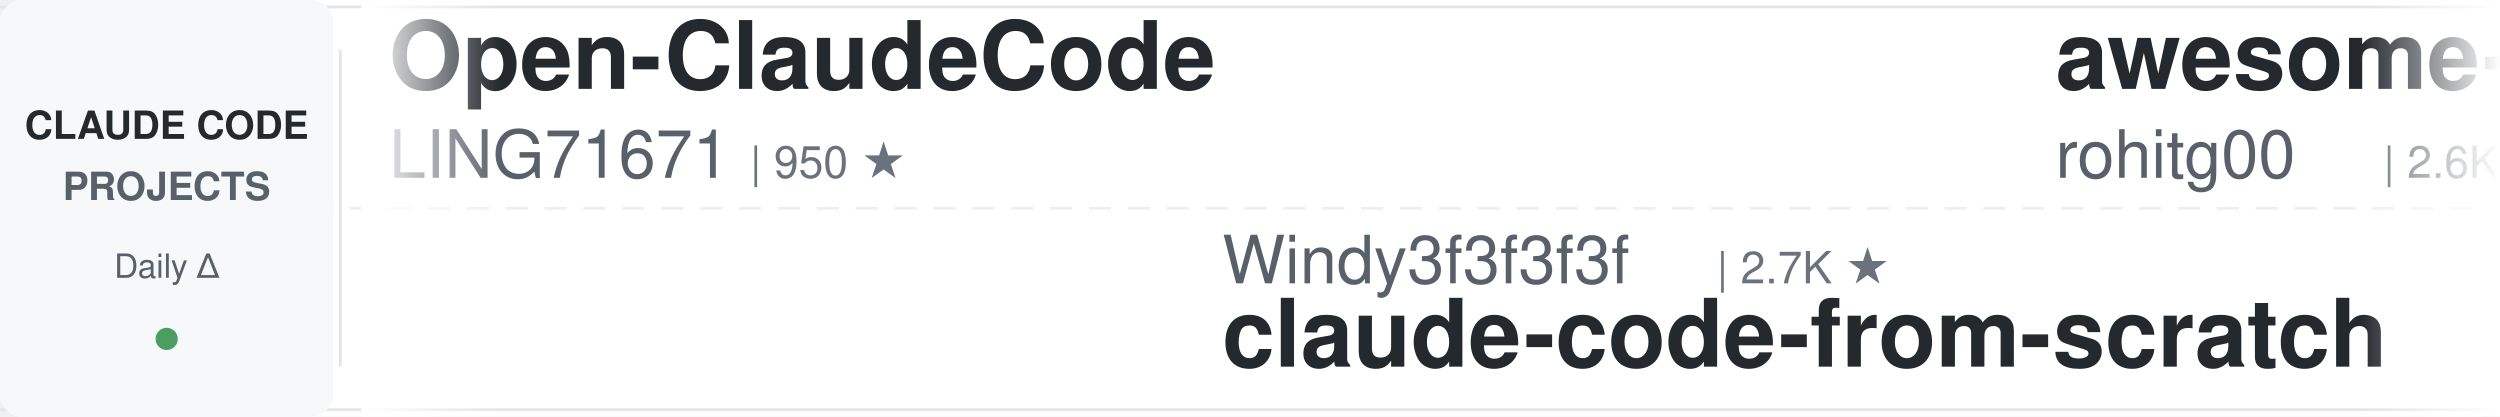
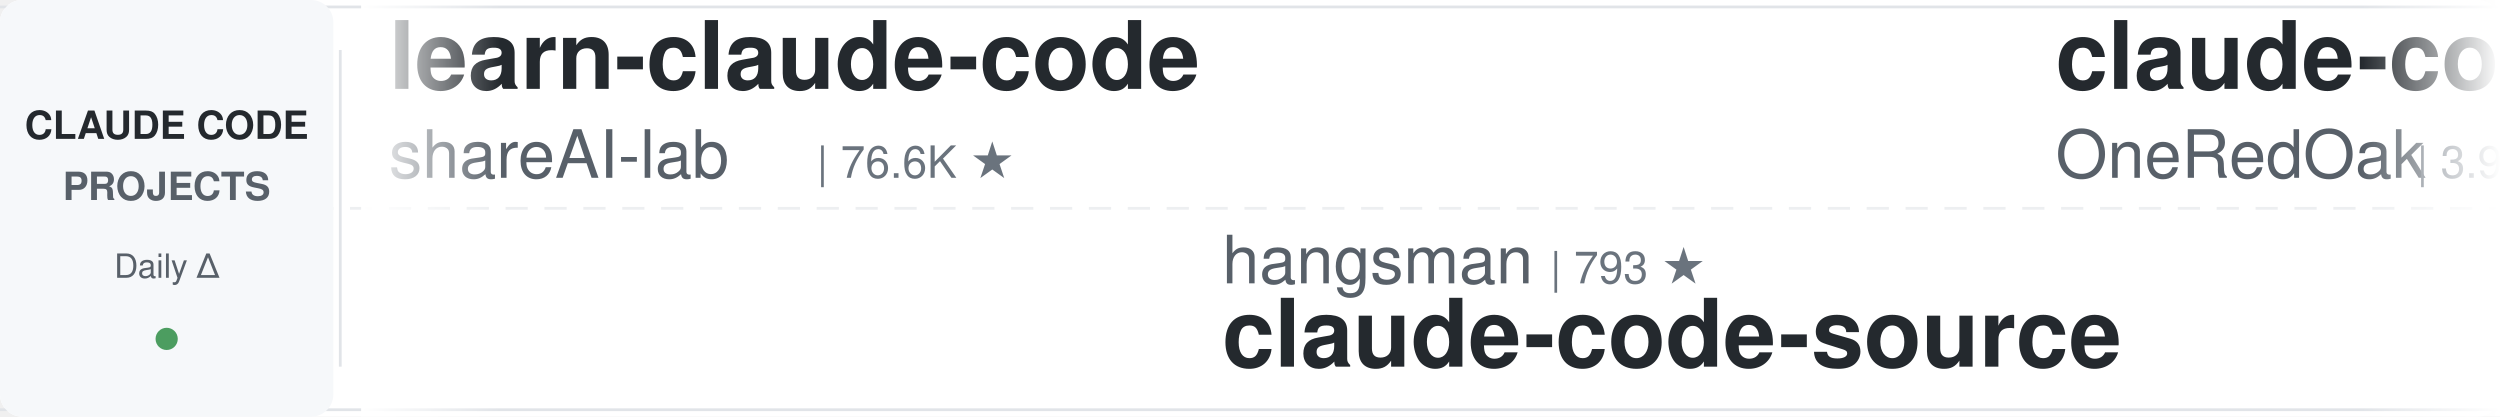
<svg xmlns="http://www.w3.org/2000/svg" width="900" height="150">
  <defs>
    <linearGradient id="leftFade" x1="0%" y1="0%" x2="100%" y2="0%">
      <stop offset="0%" style="stop-color:#ffffff;stop-opacity:1" />
      <stop offset="100%" style="stop-color:#ffffff;stop-opacity:0" />
    </linearGradient>
    <linearGradient id="rightFade" x1="0%" y1="0%" x2="100%" y2="0%">
      <stop offset="0%" style="stop-color:#ffffff;stop-opacity:0" />
      <stop offset="100%" style="stop-color:#ffffff;stop-opacity:1" />
    </linearGradient>
  </defs>
  <rect width="900" height="150" fill="#ffffff" rx="8" />
  <rect x="0" y="2" width="900" height="1" fill="#e1e4e8" />
  <rect x="0" y="147" width="900" height="1" fill="#e1e4e8" />
  <line x1="0" y1="75" x2="900" y2="75" stroke="#e1e4e8" stroke-width="1" stroke-dasharray="8 6" opacity="0.6" />
  <rect x="0" y="0" width="120" height="150" fill="#f6f8fa" rx="8" />
  <text x="60" y="50" font-family="-apple-system, BlinkMacSystemFont, 'Segoe UI', Helvetica, Arial, sans-serif" font-size="14" font-weight="600" fill="#24292e" text-anchor="middle">CLAUDE CODE</text>
  <text x="60" y="72" font-family="-apple-system, BlinkMacSystemFont, 'Segoe UI', Helvetica, Arial, sans-serif" font-size="14" font-weight="600" fill="#586069" text-anchor="middle">PROJECTS</text>
  <text x="60" y="100" font-family="-apple-system, BlinkMacSystemFont, 'Segoe UI', Helvetica, Arial, sans-serif" font-size="12" font-weight="500" fill="#586069" text-anchor="middle">Daily Δ</text>
  <circle cx="60" cy="122" r="4" fill="#22863a" opacity="0.8" />
  <rect x="122" y="18" width="1" height="114" fill="#e1e4e8" />
  <clipPath id="tickerClip">
    <rect x="130" y="0" width="770" height="150" />
  </clipPath>
  <g clip-path="url(#tickerClip)">
    <g id="tickerItems">
      <animateTransform attributeName="transform" attributeType="XML" type="translate" from="0 0" to="-3000 0" dur="54s" repeatCount="indefinite" />
      <g transform="translate(0, 0)">
-         <text x="140" y="32" font-family="-apple-system, BlinkMacSystemFont, 'Segoe UI', Helvetica, Arial, sans-serif" font-size="34" font-weight="600" fill="#24292e">Open-ClaudeCode</text>
-         <text x="140" y="64" font-family="-apple-system, BlinkMacSystemFont, 'Segoe UI', Helvetica, Arial, sans-serif" font-size="24" font-weight="400" fill="#586069">LING71671</text>
-         <text x="270" y="64" font-family="-apple-system, BlinkMacSystemFont, 'Segoe UI', Helvetica, Arial, sans-serif" font-size="16" font-weight="500" fill="#6a737d">| 950 ★</text>
+         <text x="140" y="32" font-family="-apple-system, BlinkMacSystemFont, 'Segoe UI', Helvetica, Arial, sans-serif" font-size="34" font-weight="600" fill="#24292e">learn-claude-code</text>
+         <text x="140" y="64" font-family="-apple-system, BlinkMacSystemFont, 'Segoe UI', Helvetica, Arial, sans-serif" font-size="24" font-weight="400" fill="#586069">shareAI-lab</text>
+         <text x="294" y="64" font-family="-apple-system, BlinkMacSystemFont, 'Segoe UI', Helvetica, Arial, sans-serif" font-size="16" font-weight="500" fill="#6a737d">| 76.6K ★</text>
      </g>
      <g transform="translate(300, 0)">
-         <text x="140" y="102" font-family="-apple-system, BlinkMacSystemFont, 'Segoe UI', Helvetica, Arial, sans-serif" font-size="24" font-weight="400" fill="#586069">Windy3f3f3f3f</text>
-         <text x="318" y="102" font-family="-apple-system, BlinkMacSystemFont, 'Segoe UI', Helvetica, Arial, sans-serif" font-size="16" font-weight="500" fill="#6a737d">| 2.7K ★</text>
-         <text x="140" y="132" font-family="-apple-system, BlinkMacSystemFont, 'Segoe UI', Helvetica, Arial, sans-serif" font-size="34" font-weight="600" fill="#24292e">claude-code-from-scratch</text>
+         <text x="140" y="102" font-family="-apple-system, BlinkMacSystemFont, 'Segoe UI', Helvetica, Arial, sans-serif" font-size="24" font-weight="400" fill="#586069">hangsman</text>
+         <text x="258" y="102" font-family="-apple-system, BlinkMacSystemFont, 'Segoe UI', Helvetica, Arial, sans-serif" font-size="16" font-weight="500" fill="#6a737d">| 793 ★</text>
+         <text x="140" y="132" font-family="-apple-system, BlinkMacSystemFont, 'Segoe UI', Helvetica, Arial, sans-serif" font-size="34" font-weight="600" fill="#24292e">claude-code-source</text>
      </g>
      <g transform="translate(600, 0)">
-         <text x="140" y="32" font-family="-apple-system, BlinkMacSystemFont, 'Segoe UI', Helvetica, Arial, sans-serif" font-size="34" font-weight="600" fill="#24292e">awesome-claude-code-tool...</text>
-         <text x="140" y="64" font-family="-apple-system, BlinkMacSystemFont, 'Segoe UI', Helvetica, Arial, sans-serif" font-size="24" font-weight="400" fill="#586069">rohitg00</text>
-         <text x="258" y="64" font-family="-apple-system, BlinkMacSystemFont, 'Segoe UI', Helvetica, Arial, sans-serif" font-size="16" font-weight="500" fill="#6a737d">| 2.6K ★</text>
+         <text x="140" y="32" font-family="-apple-system, BlinkMacSystemFont, 'Segoe UI', Helvetica, Arial, sans-serif" font-size="34" font-weight="600" fill="#24292e">claude-code-workflows</text>
+         <text x="140" y="64" font-family="-apple-system, BlinkMacSystemFont, 'Segoe UI', Helvetica, Arial, sans-serif" font-size="24" font-weight="400" fill="#586069">OneRedOak</text>
+         <text x="270" y="64" font-family="-apple-system, BlinkMacSystemFont, 'Segoe UI', Helvetica, Arial, sans-serif" font-size="16" font-weight="500" fill="#6a737d">| 3.9K ★</text>
      </g>
      <g transform="translate(900, 0)">
-         <text x="140" y="102" font-family="-apple-system, BlinkMacSystemFont, 'Segoe UI', Helvetica, Arial, sans-serif" font-size="24" font-weight="400" fill="#586069">VoltAgent</text>
-         <text x="270" y="102" font-family="-apple-system, BlinkMacSystemFont, 'Segoe UI', Helvetica, Arial, sans-serif" font-size="16" font-weight="500" fill="#6a737d">| 25.0K ★</text>
-         <text x="140" y="132" font-family="-apple-system, BlinkMacSystemFont, 'Segoe UI', Helvetica, Arial, sans-serif" font-size="34" font-weight="600" fill="#24292e">awesome-claude-code-suba...</text>
+         <text x="140" y="102" font-family="-apple-system, BlinkMacSystemFont, 'Segoe UI', Helvetica, Arial, sans-serif" font-size="24" font-weight="400" fill="#586069">digitalsamba</text>
+         <text x="306" y="102" font-family="-apple-system, BlinkMacSystemFont, 'Segoe UI', Helvetica, Arial, sans-serif" font-size="16" font-weight="500" fill="#6a737d">| 2.1K ★</text>
+         <text x="140" y="132" font-family="-apple-system, BlinkMacSystemFont, 'Segoe UI', Helvetica, Arial, sans-serif" font-size="34" font-weight="600" fill="#24292e">claude-code-video-toolki...</text>
      </g>
      <g transform="translate(1200, 0)">
-         <text x="140" y="32" font-family="-apple-system, BlinkMacSystemFont, 'Segoe UI', Helvetica, Arial, sans-serif" font-size="34" font-weight="600" fill="#24292e">ClaudeCodeAgents</text>
-         <text x="140" y="64" font-family="-apple-system, BlinkMacSystemFont, 'Segoe UI', Helvetica, Arial, sans-serif" font-size="24" font-weight="400" fill="#586069">darcyegb</text>
-         <text x="258" y="64" font-family="-apple-system, BlinkMacSystemFont, 'Segoe UI', Helvetica, Arial, sans-serif" font-size="16" font-weight="500" fill="#6a737d">| 761 ★</text>
+         <text x="140" y="32" font-family="-apple-system, BlinkMacSystemFont, 'Segoe UI', Helvetica, Arial, sans-serif" font-size="34" font-weight="600" fill="#24292e">claude-code-base-action</text>
+         <text x="140" y="64" font-family="-apple-system, BlinkMacSystemFont, 'Segoe UI', Helvetica, Arial, sans-serif" font-size="24" font-weight="400" fill="#586069">anthropics</text>
+         <text x="282" y="64" font-family="-apple-system, BlinkMacSystemFont, 'Segoe UI', Helvetica, Arial, sans-serif" font-size="16" font-weight="500" fill="#6a737d">| 978 ★</text>
      </g>
      <g transform="translate(1500, 0)">
-         <text x="140" y="102" font-family="-apple-system, BlinkMacSystemFont, 'Segoe UI', Helvetica, Arial, sans-serif" font-size="24" font-weight="400" fill="#586069">andrew-kramer-inno</text>
-         <text x="378" y="102" font-family="-apple-system, BlinkMacSystemFont, 'Segoe UI', Helvetica, Arial, sans-serif" font-size="16" font-weight="500" fill="#6a737d">| 595 ★</text>
-         <text x="140" y="132" font-family="-apple-system, BlinkMacSystemFont, 'Segoe UI', Helvetica, Arial, sans-serif" font-size="34" font-weight="600" fill="#24292e">claude-code-source-build</text>
+         <text x="140" y="102" font-family="-apple-system, BlinkMacSystemFont, 'Segoe UI', Helvetica, Arial, sans-serif" font-size="24" font-weight="400" fill="#586069">repowise-dev</text>
+         <text x="306" y="102" font-family="-apple-system, BlinkMacSystemFont, 'Segoe UI', Helvetica, Arial, sans-serif" font-size="16" font-weight="500" fill="#6a737d">| 1.2K ★</text>
+         <text x="140" y="132" font-family="-apple-system, BlinkMacSystemFont, 'Segoe UI', Helvetica, Arial, sans-serif" font-size="34" font-weight="600" fill="#24292e">claude-code-prompts</text>
      </g>
      <g transform="translate(1800, 0)">
-         <text x="140" y="32" font-family="-apple-system, BlinkMacSystemFont, 'Segoe UI', Helvetica, Arial, sans-serif" font-size="34" font-weight="600" fill="#24292e">claude_codex_bridge</text>
-         <text x="140" y="64" font-family="-apple-system, BlinkMacSystemFont, 'Segoe UI', Helvetica, Arial, sans-serif" font-size="24" font-weight="400" fill="#586069">SeemSeam</text>
-         <text x="258" y="64" font-family="-apple-system, BlinkMacSystemFont, 'Segoe UI', Helvetica, Arial, sans-serif" font-size="16" font-weight="500" fill="#6a737d">| 3.5K ★</text>
+         <text x="140" y="32" font-family="-apple-system, BlinkMacSystemFont, 'Segoe UI', Helvetica, Arial, sans-serif" font-size="34" font-weight="600" fill="#24292e">skills</text>
+         <text x="140" y="64" font-family="-apple-system, BlinkMacSystemFont, 'Segoe UI', Helvetica, Arial, sans-serif" font-size="24" font-weight="400" fill="#586069">anthropics</text>
+         <text x="282" y="64" font-family="-apple-system, BlinkMacSystemFont, 'Segoe UI', Helvetica, Arial, sans-serif" font-size="16" font-weight="500" fill="#6a737d">| 175.8K ★</text>
      </g>
      <g transform="translate(2100, 0)">
        <text x="140" y="102" font-family="-apple-system, BlinkMacSystemFont, 'Segoe UI', Helvetica, Arial, sans-serif" font-size="24" font-weight="400" fill="#586069">pedrohcgs</text>
        <text x="270" y="102" font-family="-apple-system, BlinkMacSystemFont, 'Segoe UI', Helvetica, Arial, sans-serif" font-size="16" font-weight="500" fill="#6a737d">| 1.6K ★</text>
        <text x="140" y="132" font-family="-apple-system, BlinkMacSystemFont, 'Segoe UI', Helvetica, Arial, sans-serif" font-size="34" font-weight="600" fill="#24292e">claude-code-my-workflow</text>
      </g>
      <g transform="translate(2400, 0)">
-         <text x="140" y="32" font-family="-apple-system, BlinkMacSystemFont, 'Segoe UI', Helvetica, Arial, sans-serif" font-size="34" font-weight="600" fill="#24292e">claude-code-telegram</text>
-         <text x="140" y="64" font-family="-apple-system, BlinkMacSystemFont, 'Segoe UI', Helvetica, Arial, sans-serif" font-size="24" font-weight="400" fill="#586069">overwirehq</text>
-         <text x="282" y="64" font-family="-apple-system, BlinkMacSystemFont, 'Segoe UI', Helvetica, Arial, sans-serif" font-size="16" font-weight="500" fill="#6a737d">| 2.8K ★</text>
+         <text x="140" y="32" font-family="-apple-system, BlinkMacSystemFont, 'Segoe UI', Helvetica, Arial, sans-serif" font-size="34" font-weight="600" fill="#24292e">claude-code-ultimate-gui...</text>
+         <text x="140" y="64" font-family="-apple-system, BlinkMacSystemFont, 'Segoe UI', Helvetica, Arial, sans-serif" font-size="24" font-weight="400" fill="#586069">FlorianBruniaux</text>
+         <text x="342" y="64" font-family="-apple-system, BlinkMacSystemFont, 'Segoe UI', Helvetica, Arial, sans-serif" font-size="16" font-weight="500" fill="#6a737d">| 6.0K ★</text>
      </g>
      <g transform="translate(2700, 0)">
-         <text x="140" y="102" font-family="-apple-system, BlinkMacSystemFont, 'Segoe UI', Helvetica, Arial, sans-serif" font-size="24" font-weight="400" fill="#586069">fuergaosi233</text>
-         <text x="306" y="102" font-family="-apple-system, BlinkMacSystemFont, 'Segoe UI', Helvetica, Arial, sans-serif" font-size="16" font-weight="500" fill="#6a737d">| 2.8K ★</text>
-         <text x="140" y="132" font-family="-apple-system, BlinkMacSystemFont, 'Segoe UI', Helvetica, Arial, sans-serif" font-size="34" font-weight="600" fill="#24292e">claude-code-proxy</text>
+         <text x="140" y="102" font-family="-apple-system, BlinkMacSystemFont, 'Segoe UI', Helvetica, Arial, sans-serif" font-size="24" font-weight="400" fill="#586069">Maciek-roboblog</text>
+         <text x="342" y="102" font-family="-apple-system, BlinkMacSystemFont, 'Segoe UI', Helvetica, Arial, sans-serif" font-size="16" font-weight="500" fill="#6a737d">| 8.7K ★</text>
+         <text x="140" y="132" font-family="-apple-system, BlinkMacSystemFont, 'Segoe UI', Helvetica, Arial, sans-serif" font-size="34" font-weight="600" fill="#24292e">Claude-Code-Usage-Monito...</text>
      </g>
      <g transform="translate(3000, 0)">
-         <text x="140" y="32" font-family="-apple-system, BlinkMacSystemFont, 'Segoe UI', Helvetica, Arial, sans-serif" font-size="34" font-weight="600" fill="#24292e">Open-ClaudeCode</text>
-         <text x="140" y="64" font-family="-apple-system, BlinkMacSystemFont, 'Segoe UI', Helvetica, Arial, sans-serif" font-size="24" font-weight="400" fill="#586069">LING71671</text>
-         <text x="270" y="64" font-family="-apple-system, BlinkMacSystemFont, 'Segoe UI', Helvetica, Arial, sans-serif" font-size="16" font-weight="500" fill="#6a737d">| 950 ★</text>
+         <text x="140" y="32" font-family="-apple-system, BlinkMacSystemFont, 'Segoe UI', Helvetica, Arial, sans-serif" font-size="34" font-weight="600" fill="#24292e">learn-claude-code</text>
+         <text x="140" y="64" font-family="-apple-system, BlinkMacSystemFont, 'Segoe UI', Helvetica, Arial, sans-serif" font-size="24" font-weight="400" fill="#586069">shareAI-lab</text>
+         <text x="294" y="64" font-family="-apple-system, BlinkMacSystemFont, 'Segoe UI', Helvetica, Arial, sans-serif" font-size="16" font-weight="500" fill="#6a737d">| 76.6K ★</text>
      </g>
      <g transform="translate(3300, 0)">
-         <text x="140" y="102" font-family="-apple-system, BlinkMacSystemFont, 'Segoe UI', Helvetica, Arial, sans-serif" font-size="24" font-weight="400" fill="#586069">Windy3f3f3f3f</text>
-         <text x="318" y="102" font-family="-apple-system, BlinkMacSystemFont, 'Segoe UI', Helvetica, Arial, sans-serif" font-size="16" font-weight="500" fill="#6a737d">| 2.7K ★</text>
-         <text x="140" y="132" font-family="-apple-system, BlinkMacSystemFont, 'Segoe UI', Helvetica, Arial, sans-serif" font-size="34" font-weight="600" fill="#24292e">claude-code-from-scratch</text>
+         <text x="140" y="102" font-family="-apple-system, BlinkMacSystemFont, 'Segoe UI', Helvetica, Arial, sans-serif" font-size="24" font-weight="400" fill="#586069">hangsman</text>
+         <text x="258" y="102" font-family="-apple-system, BlinkMacSystemFont, 'Segoe UI', Helvetica, Arial, sans-serif" font-size="16" font-weight="500" fill="#6a737d">| 793 ★</text>
+         <text x="140" y="132" font-family="-apple-system, BlinkMacSystemFont, 'Segoe UI', Helvetica, Arial, sans-serif" font-size="34" font-weight="600" fill="#24292e">claude-code-source</text>
      </g>
      <g transform="translate(3600, 0)">
-         <text x="140" y="32" font-family="-apple-system, BlinkMacSystemFont, 'Segoe UI', Helvetica, Arial, sans-serif" font-size="34" font-weight="600" fill="#24292e">awesome-claude-code-tool...</text>
-         <text x="140" y="64" font-family="-apple-system, BlinkMacSystemFont, 'Segoe UI', Helvetica, Arial, sans-serif" font-size="24" font-weight="400" fill="#586069">rohitg00</text>
-         <text x="258" y="64" font-family="-apple-system, BlinkMacSystemFont, 'Segoe UI', Helvetica, Arial, sans-serif" font-size="16" font-weight="500" fill="#6a737d">| 2.6K ★</text>
+         <text x="140" y="32" font-family="-apple-system, BlinkMacSystemFont, 'Segoe UI', Helvetica, Arial, sans-serif" font-size="34" font-weight="600" fill="#24292e">claude-code-workflows</text>
+         <text x="140" y="64" font-family="-apple-system, BlinkMacSystemFont, 'Segoe UI', Helvetica, Arial, sans-serif" font-size="24" font-weight="400" fill="#586069">OneRedOak</text>
+         <text x="270" y="64" font-family="-apple-system, BlinkMacSystemFont, 'Segoe UI', Helvetica, Arial, sans-serif" font-size="16" font-weight="500" fill="#6a737d">| 3.9K ★</text>
      </g>
      <g transform="translate(3900, 0)">
-         <text x="140" y="102" font-family="-apple-system, BlinkMacSystemFont, 'Segoe UI', Helvetica, Arial, sans-serif" font-size="24" font-weight="400" fill="#586069">VoltAgent</text>
-         <text x="270" y="102" font-family="-apple-system, BlinkMacSystemFont, 'Segoe UI', Helvetica, Arial, sans-serif" font-size="16" font-weight="500" fill="#6a737d">| 25.0K ★</text>
-         <text x="140" y="132" font-family="-apple-system, BlinkMacSystemFont, 'Segoe UI', Helvetica, Arial, sans-serif" font-size="34" font-weight="600" fill="#24292e">awesome-claude-code-suba...</text>
+         <text x="140" y="102" font-family="-apple-system, BlinkMacSystemFont, 'Segoe UI', Helvetica, Arial, sans-serif" font-size="24" font-weight="400" fill="#586069">digitalsamba</text>
+         <text x="306" y="102" font-family="-apple-system, BlinkMacSystemFont, 'Segoe UI', Helvetica, Arial, sans-serif" font-size="16" font-weight="500" fill="#6a737d">| 2.1K ★</text>
+         <text x="140" y="132" font-family="-apple-system, BlinkMacSystemFont, 'Segoe UI', Helvetica, Arial, sans-serif" font-size="34" font-weight="600" fill="#24292e">claude-code-video-toolki...</text>
      </g>
    </g>
  </g>
  <rect x="130" y="0" width="50" height="150" fill="url(#leftFade)" />
  <rect x="850" y="0" width="50" height="150" fill="url(#rightFade)" />
</svg>
